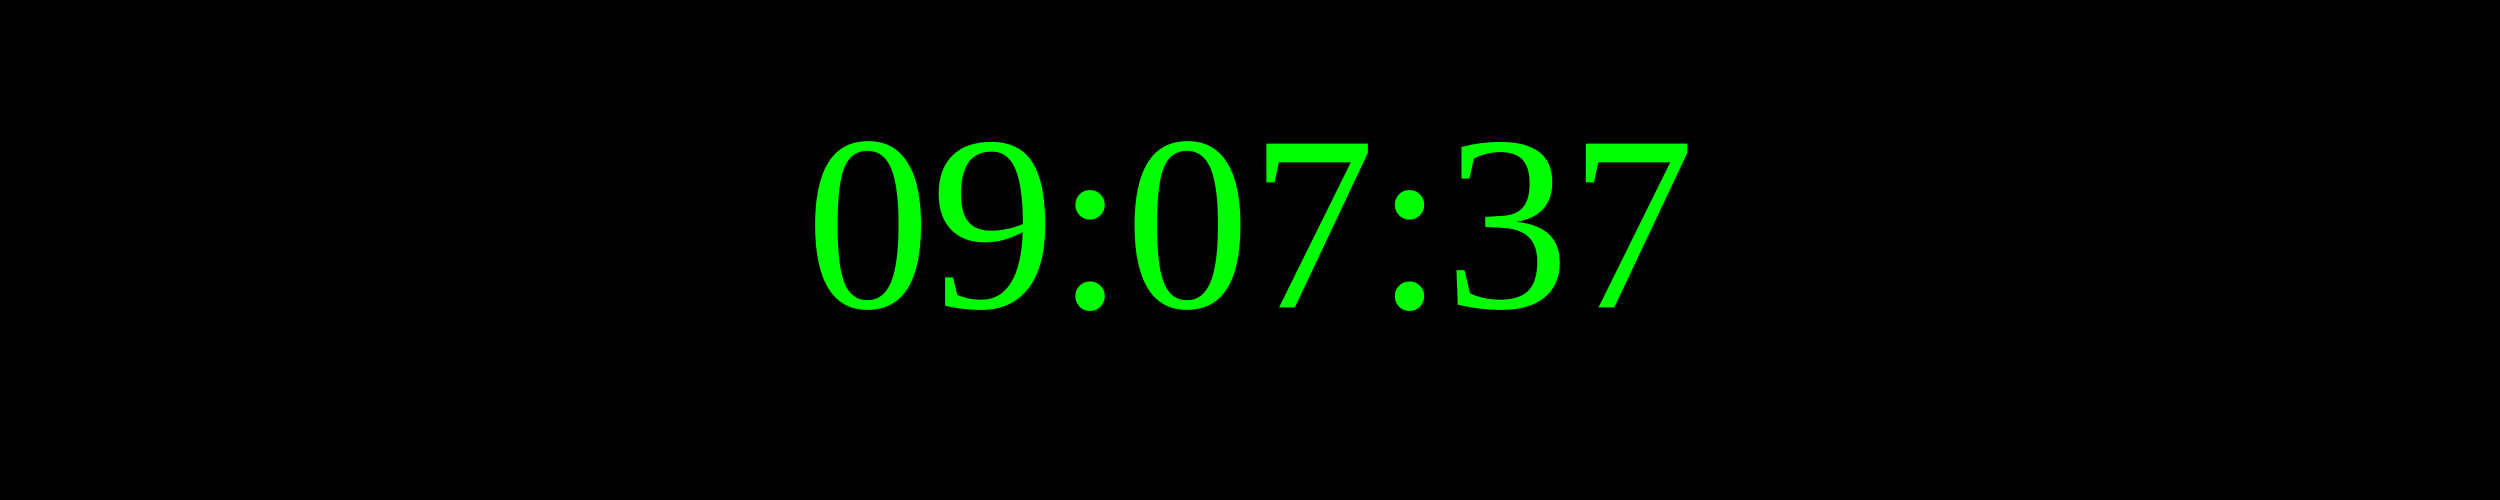
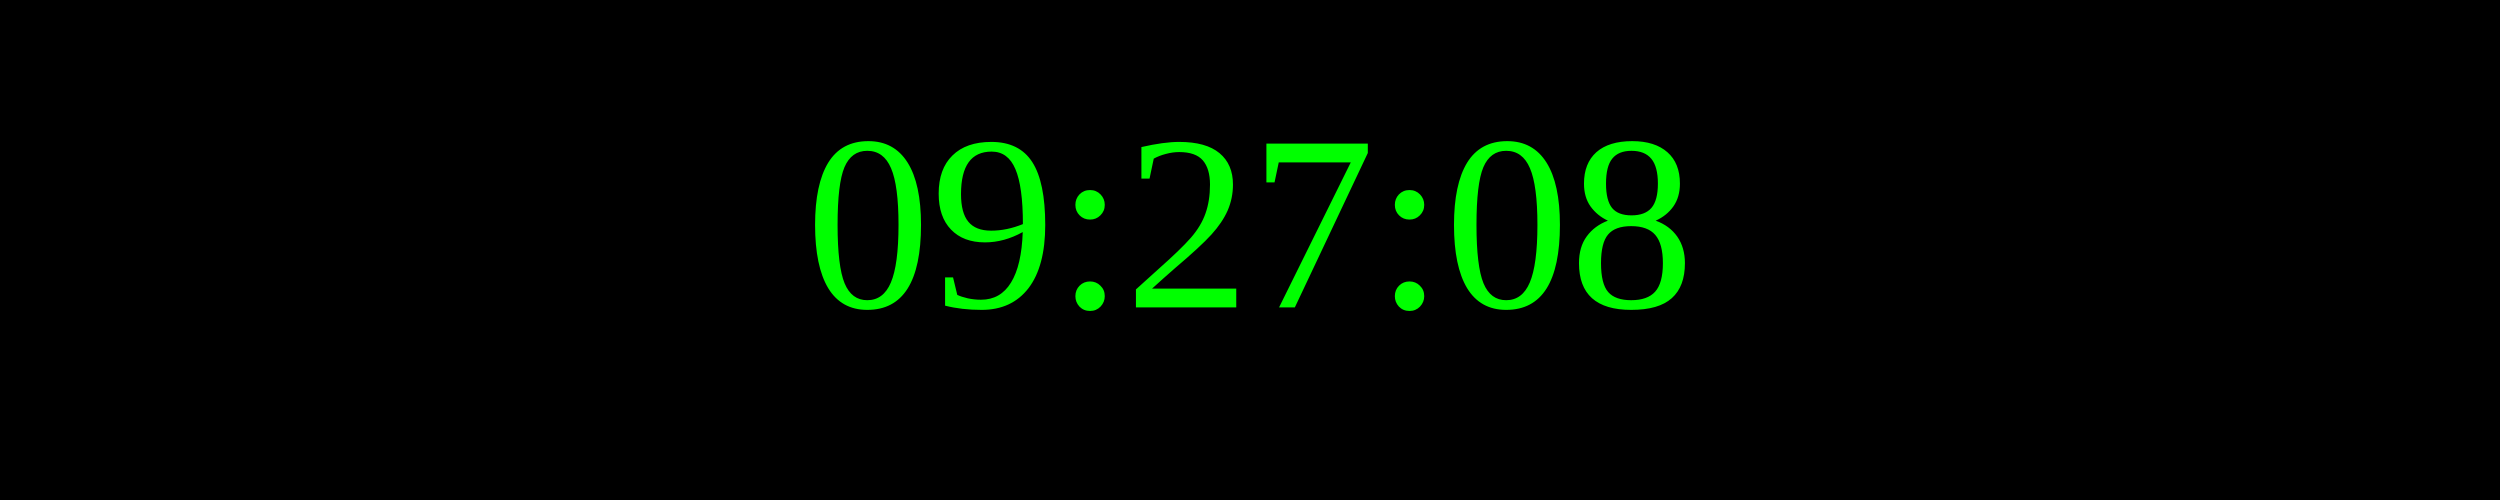
<svg xmlns="http://www.w3.org/2000/svg" width="250" height="50">
  <rect width="100%" height="100%" fill="black" />
  <text x="50%" y="50%" font-size="25" fill="lime" text-anchor="middle" dominant-baseline="middle">
- 09:07:37
+ 09:27:08
</text>
</svg>
